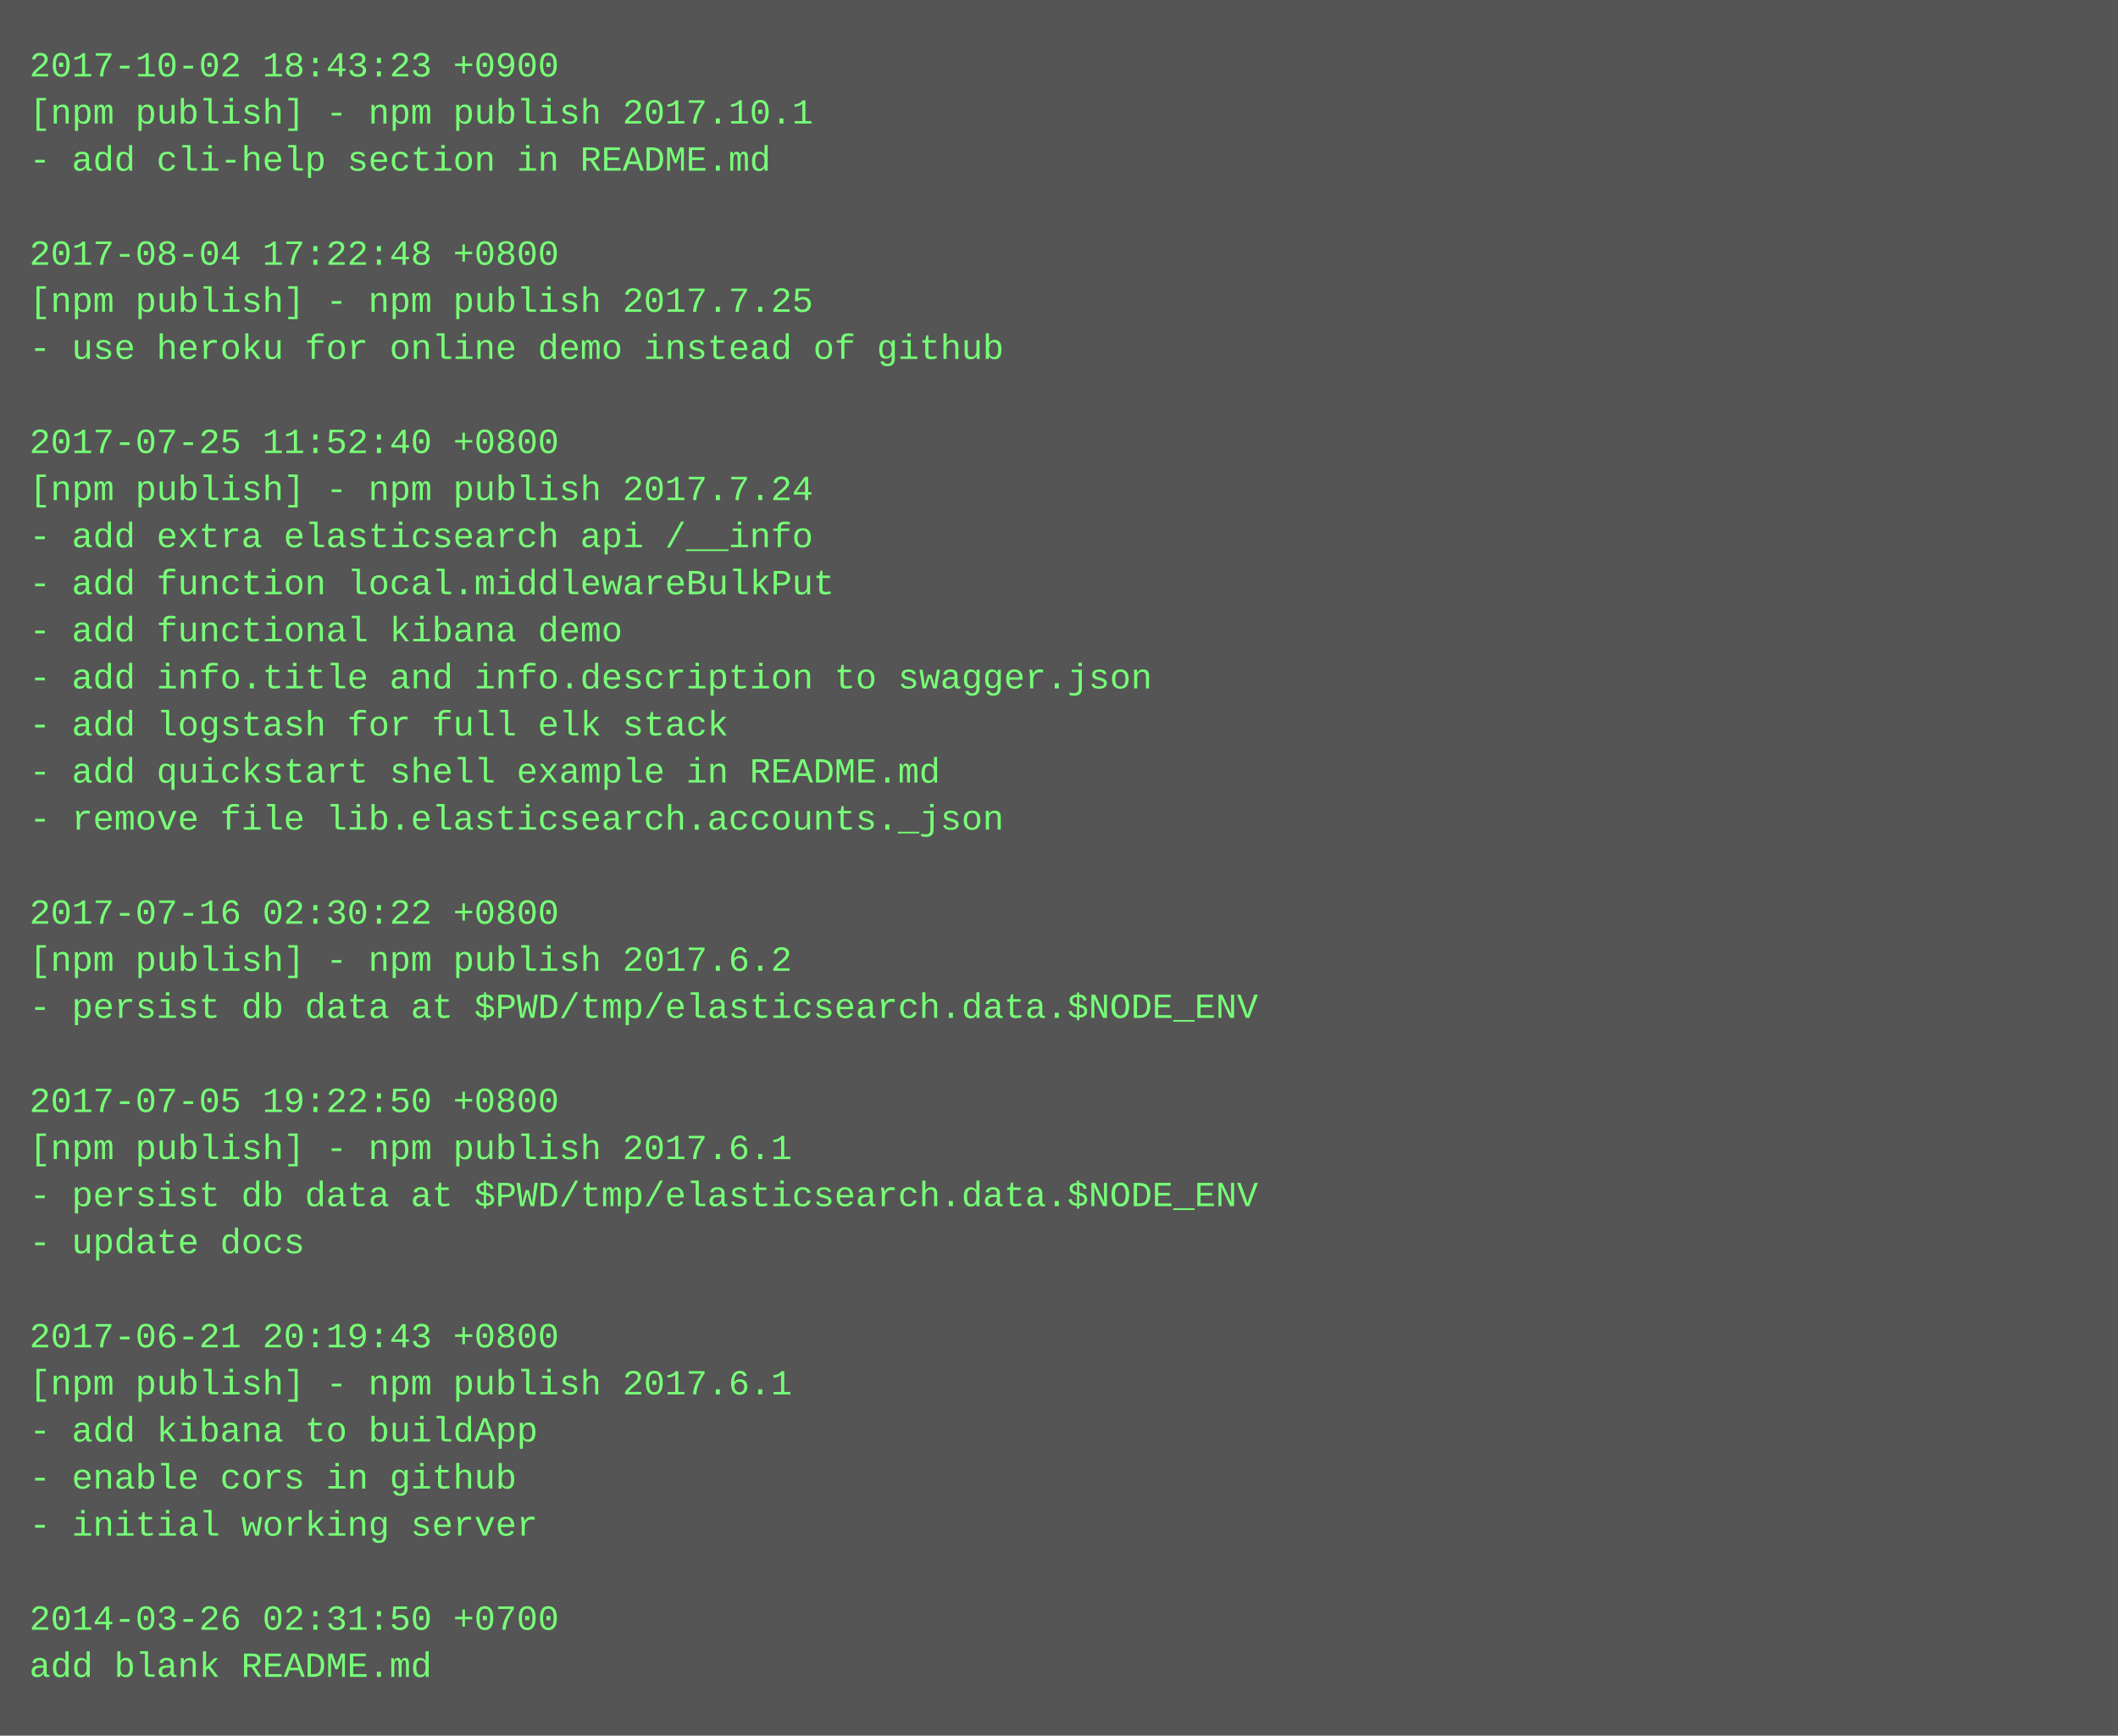
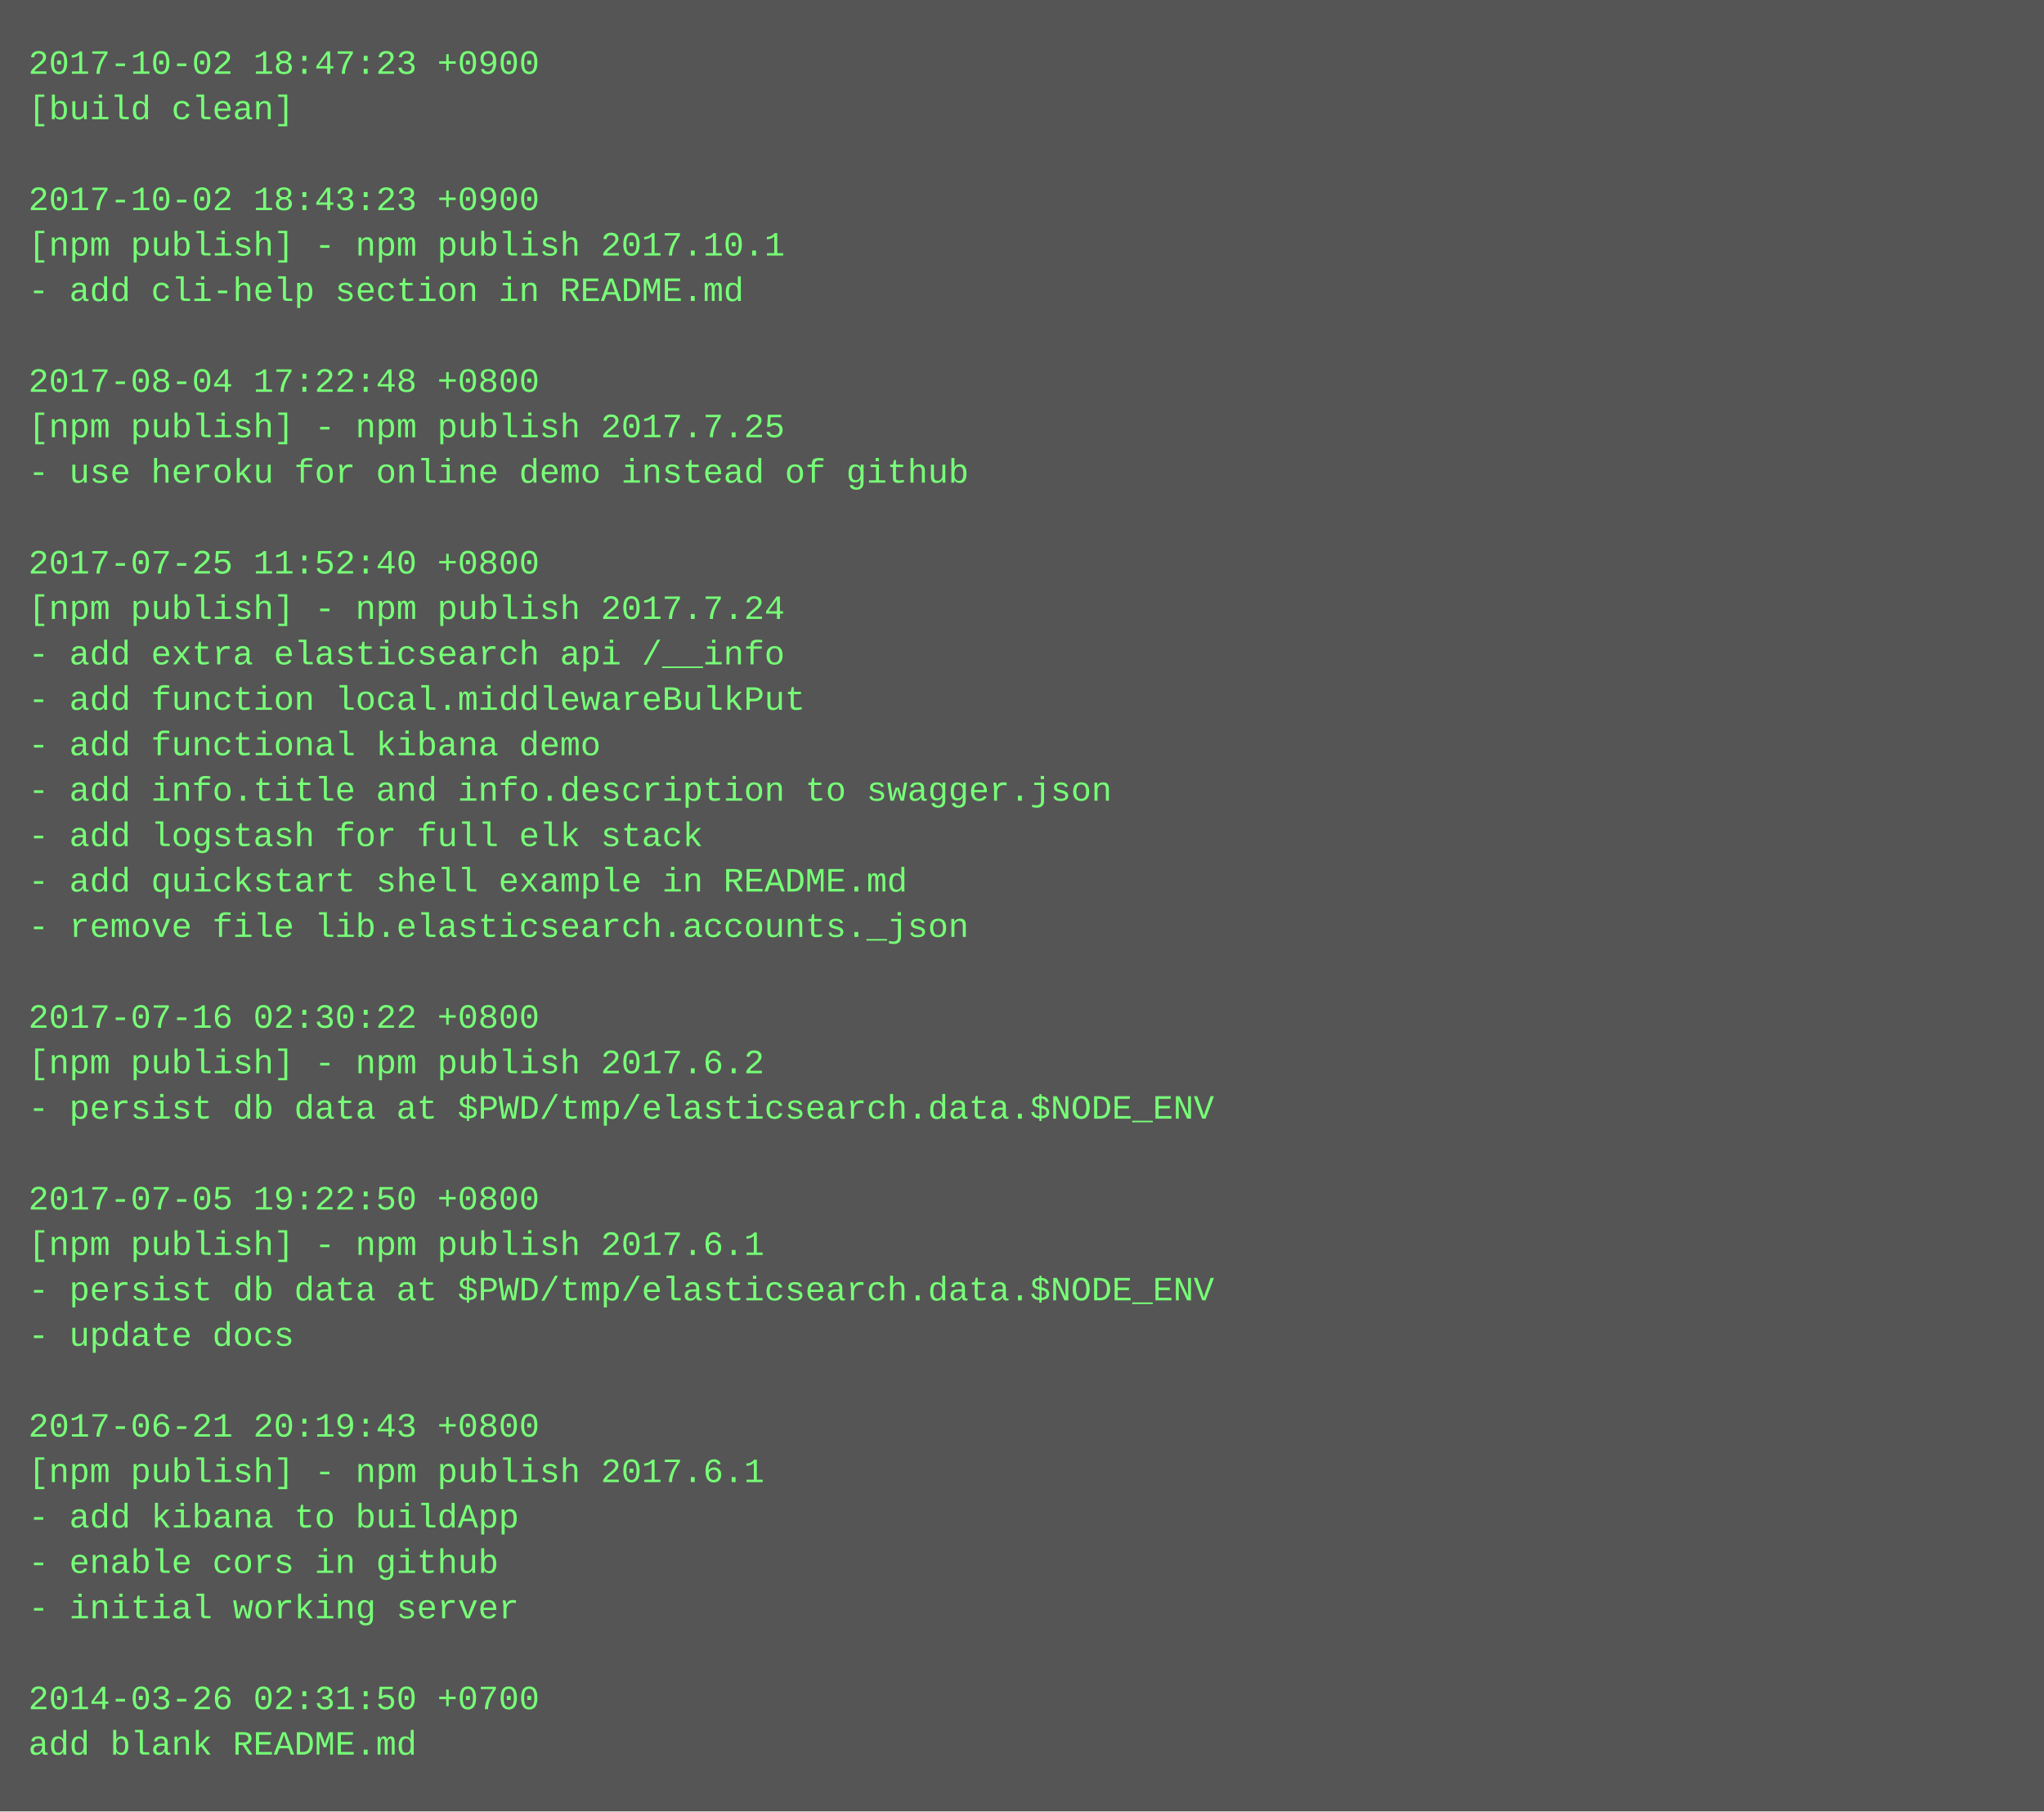
- <svg xmlns="http://www.w3.org/2000/svg" height="590" width="720">
-   <rect height="590" fill="#555" width="720" />
+ <svg xmlns="http://www.w3.org/2000/svg" height="638" width="720">
+   <rect height="638" fill="#555" width="720" />
  <text fill="#7f7" font-family="Courier New" font-size="12" xml:space="preserve">
-     <tspan x="10" y="26">2017-10-02 18:43:23 +0900</tspan>
-     <tspan x="10" y="42">[npm publish] - npm publish 2017.10.1</tspan>
-     <tspan x="10" y="58">- add cli-help section in README.md</tspan>
-     <tspan x="10" y="74" />
-     <tspan x="10" y="90">2017-08-04 17:22:48 +0800</tspan>
-     <tspan x="10" y="106">[npm publish] - npm publish 2017.7.25</tspan>
-     <tspan x="10" y="122">- use heroku for online demo instead of github</tspan>
-     <tspan x="10" y="138" />
-     <tspan x="10" y="154">2017-07-25 11:52:40 +0800</tspan>
-     <tspan x="10" y="170">[npm publish] - npm publish 2017.7.24</tspan>
-     <tspan x="10" y="186">- add extra elasticsearch api /__info</tspan>
-     <tspan x="10" y="202">- add function local.middlewareBulkPut</tspan>
-     <tspan x="10" y="218">- add functional kibana demo</tspan>
-     <tspan x="10" y="234">- add info.title and info.description to swagger.json</tspan>
-     <tspan x="10" y="250">- add logstash for full elk stack</tspan>
-     <tspan x="10" y="266">- add quickstart shell example in README.md</tspan>
-     <tspan x="10" y="282">- remove file lib.elasticsearch.accounts._json</tspan>
-     <tspan x="10" y="298" />
-     <tspan x="10" y="314">2017-07-16 02:30:22 +0800</tspan>
-     <tspan x="10" y="330">[npm publish] - npm publish 2017.6.2</tspan>
-     <tspan x="10" y="346">- persist db data at $PWD/tmp/elasticsearch.data.$NODE_ENV</tspan>
-     <tspan x="10" y="362" />
-     <tspan x="10" y="378">2017-07-05 19:22:50 +0800</tspan>
-     <tspan x="10" y="394">[npm publish] - npm publish 2017.6.1</tspan>
-     <tspan x="10" y="410">- persist db data at $PWD/tmp/elasticsearch.data.$NODE_ENV</tspan>
-     <tspan x="10" y="426">- update docs</tspan>
-     <tspan x="10" y="442" />
-     <tspan x="10" y="458">2017-06-21 20:19:43 +0800</tspan>
-     <tspan x="10" y="474">[npm publish] - npm publish 2017.6.1</tspan>
-     <tspan x="10" y="490">- add kibana to buildApp</tspan>
-     <tspan x="10" y="506">- enable cors in github</tspan>
-     <tspan x="10" y="522">- initial working server</tspan>
-     <tspan x="10" y="538" />
-     <tspan x="10" y="554">2014-03-26 02:31:50 +0700</tspan>
-     <tspan x="10" y="570">add blank README.md</tspan>
+     <tspan x="10" y="26">2017-10-02 18:47:23 +0900</tspan>
+     <tspan x="10" y="42">[build clean]</tspan>
+     <tspan x="10" y="58" />
+     <tspan x="10" y="74">2017-10-02 18:43:23 +0900</tspan>
+     <tspan x="10" y="90">[npm publish] - npm publish 2017.10.1</tspan>
+     <tspan x="10" y="106">- add cli-help section in README.md</tspan>
+     <tspan x="10" y="122" />
+     <tspan x="10" y="138">2017-08-04 17:22:48 +0800</tspan>
+     <tspan x="10" y="154">[npm publish] - npm publish 2017.7.25</tspan>
+     <tspan x="10" y="170">- use heroku for online demo instead of github</tspan>
+     <tspan x="10" y="186" />
+     <tspan x="10" y="202">2017-07-25 11:52:40 +0800</tspan>
+     <tspan x="10" y="218">[npm publish] - npm publish 2017.7.24</tspan>
+     <tspan x="10" y="234">- add extra elasticsearch api /__info</tspan>
+     <tspan x="10" y="250">- add function local.middlewareBulkPut</tspan>
+     <tspan x="10" y="266">- add functional kibana demo</tspan>
+     <tspan x="10" y="282">- add info.title and info.description to swagger.json</tspan>
+     <tspan x="10" y="298">- add logstash for full elk stack</tspan>
+     <tspan x="10" y="314">- add quickstart shell example in README.md</tspan>
+     <tspan x="10" y="330">- remove file lib.elasticsearch.accounts._json</tspan>
+     <tspan x="10" y="346" />
+     <tspan x="10" y="362">2017-07-16 02:30:22 +0800</tspan>
+     <tspan x="10" y="378">[npm publish] - npm publish 2017.6.2</tspan>
+     <tspan x="10" y="394">- persist db data at $PWD/tmp/elasticsearch.data.$NODE_ENV</tspan>
+     <tspan x="10" y="410" />
+     <tspan x="10" y="426">2017-07-05 19:22:50 +0800</tspan>
+     <tspan x="10" y="442">[npm publish] - npm publish 2017.6.1</tspan>
+     <tspan x="10" y="458">- persist db data at $PWD/tmp/elasticsearch.data.$NODE_ENV</tspan>
+     <tspan x="10" y="474">- update docs</tspan>
+     <tspan x="10" y="490" />
+     <tspan x="10" y="506">2017-06-21 20:19:43 +0800</tspan>
+     <tspan x="10" y="522">[npm publish] - npm publish 2017.6.1</tspan>
+     <tspan x="10" y="538">- add kibana to buildApp</tspan>
+     <tspan x="10" y="554">- enable cors in github</tspan>
+     <tspan x="10" y="570">- initial working server</tspan>
+     <tspan x="10" y="586" />
+     <tspan x="10" y="602">2014-03-26 02:31:50 +0700</tspan>
+     <tspan x="10" y="618">add blank README.md</tspan>
  </text>
</svg>
